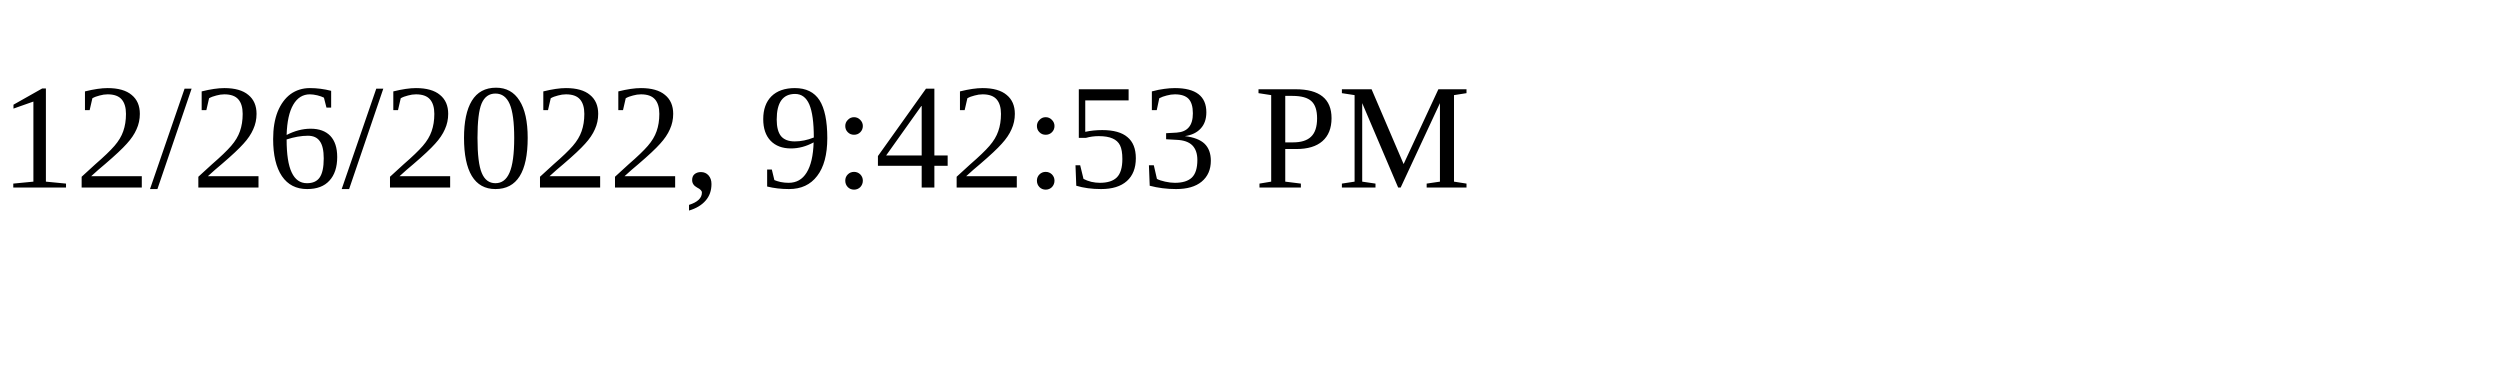
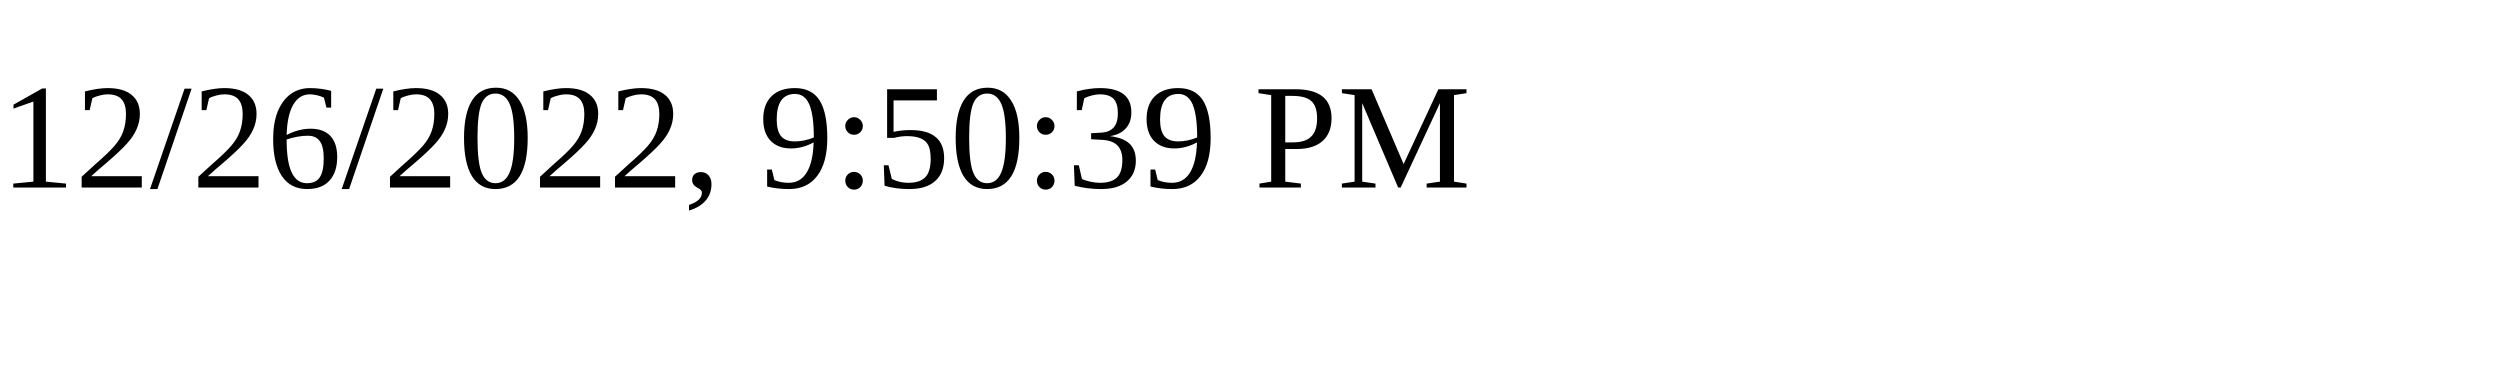
<svg xmlns="http://www.w3.org/2000/svg" height="30" width="200">
-   <text x="0" y="15">12/26/2022, 9:42:53 PM</text>
+   <text x="0" y="15">12/26/2022, 9:50:39 PM</text>
</svg>
